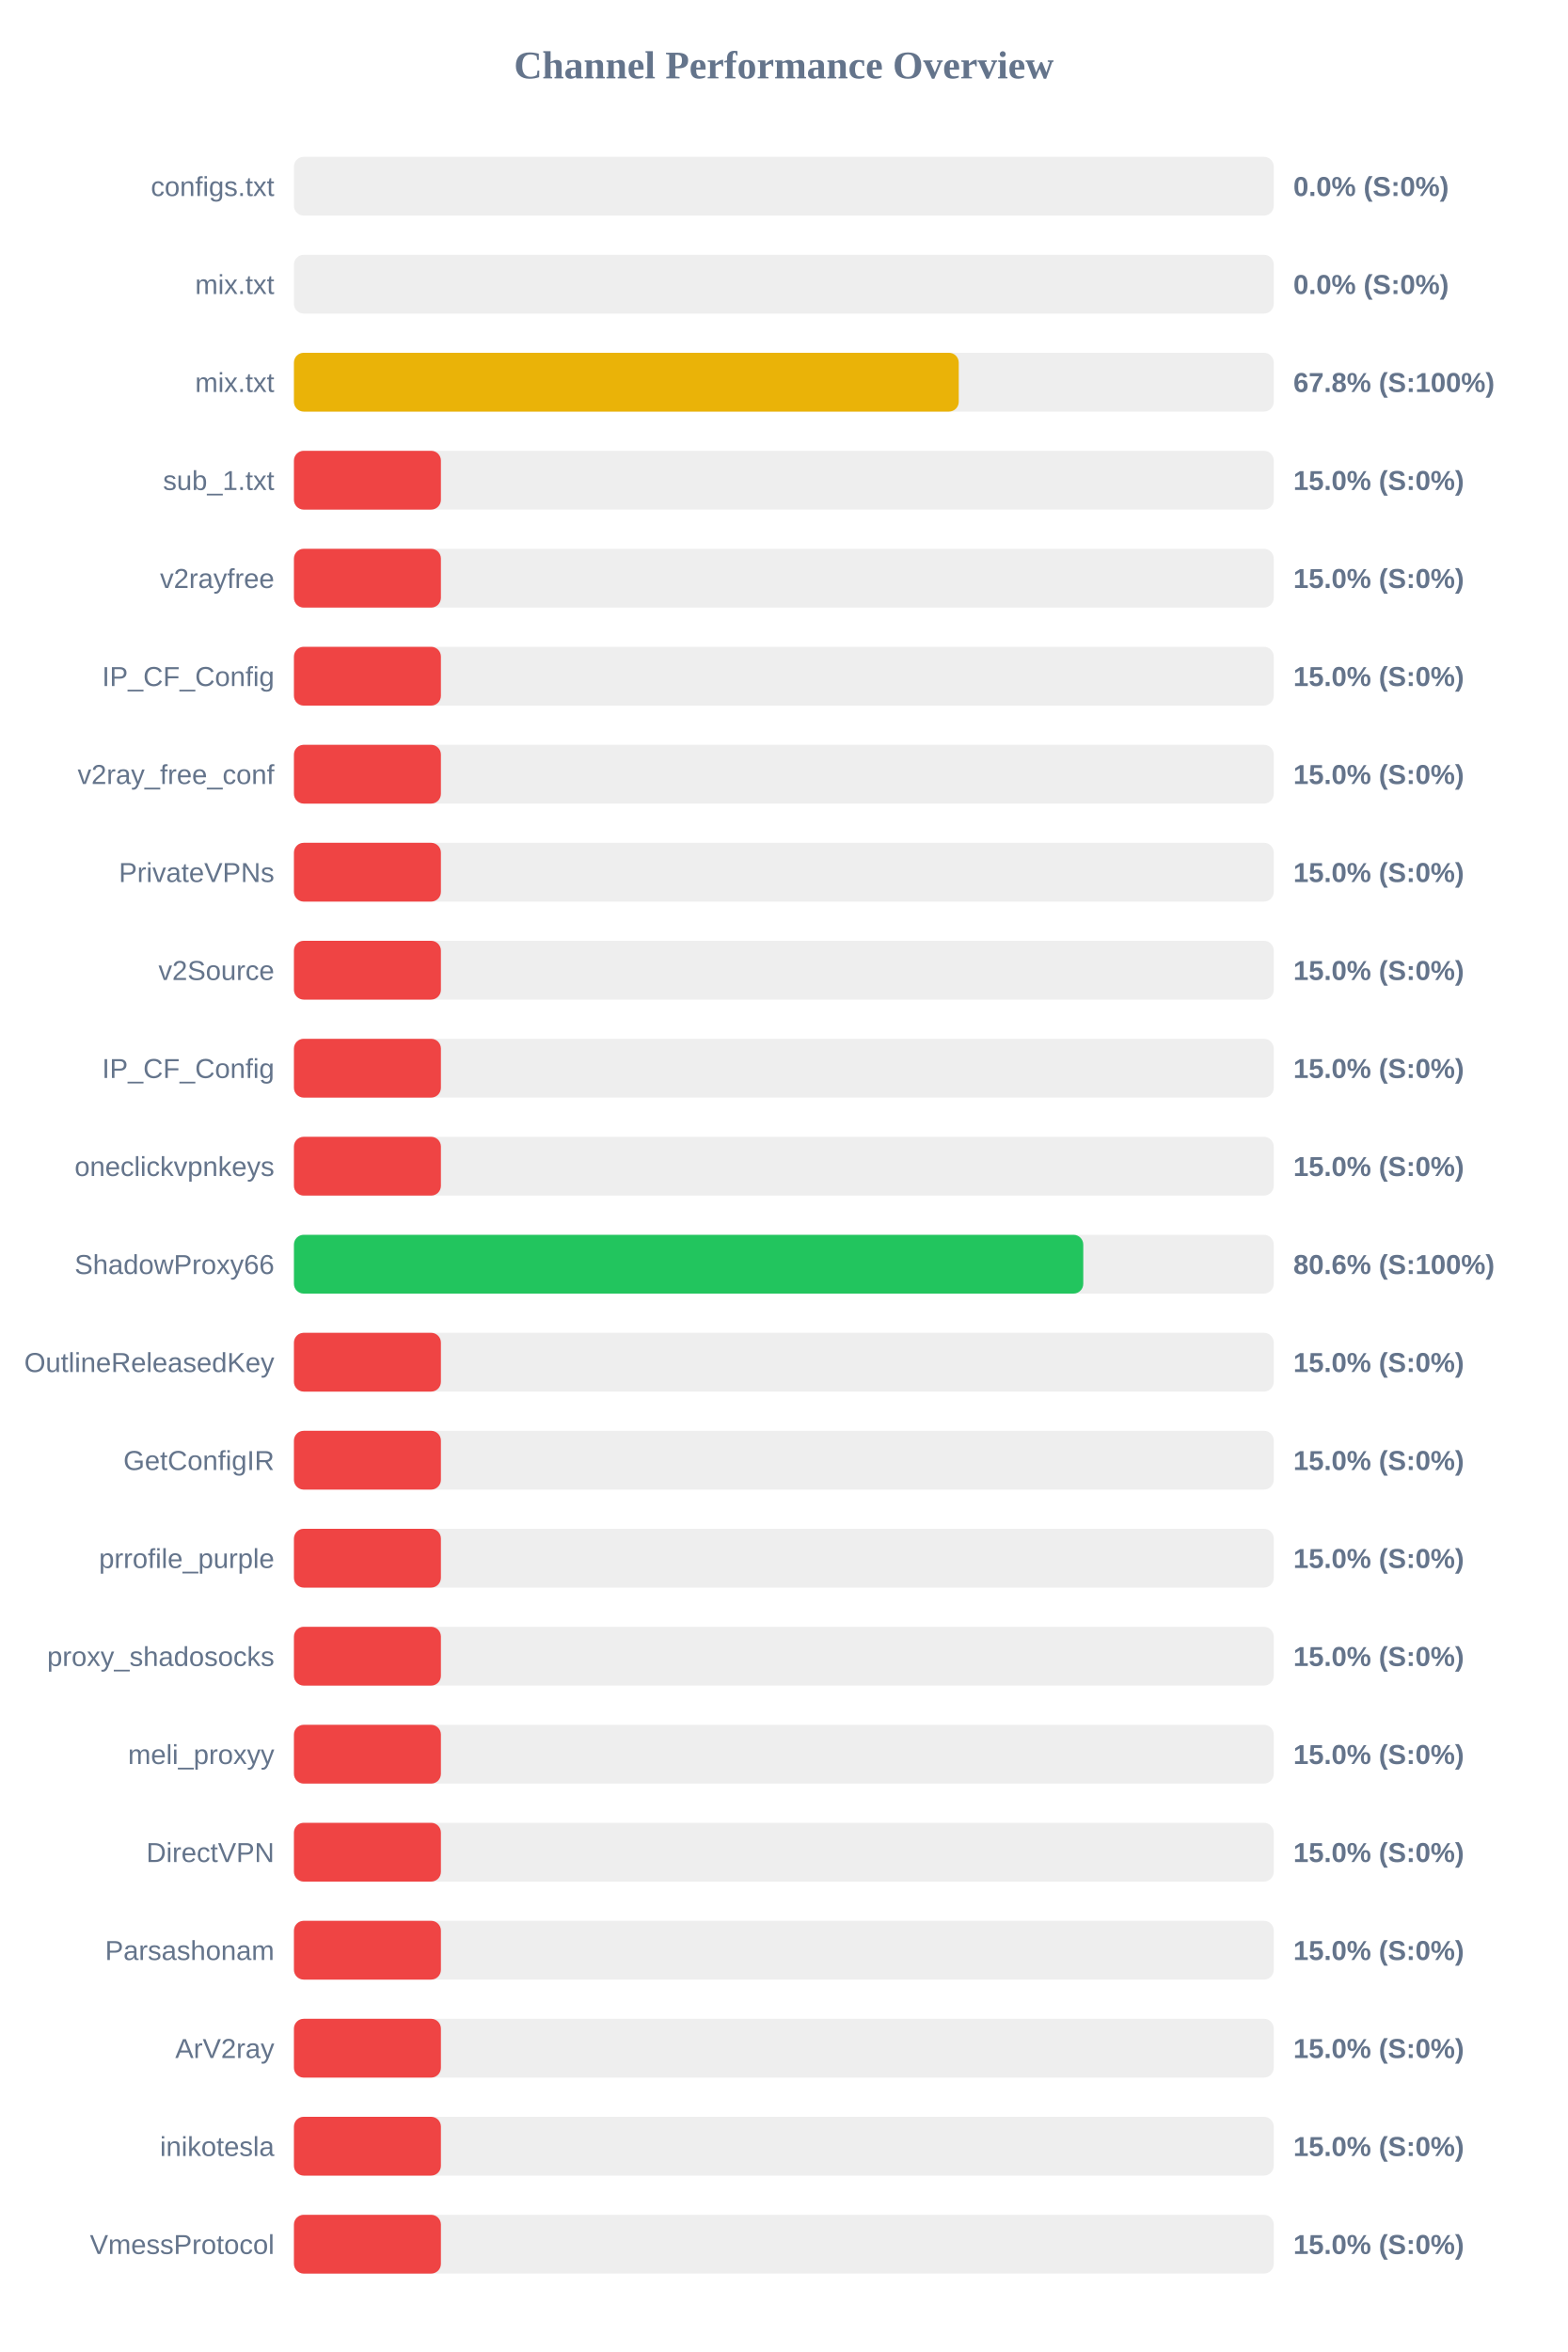
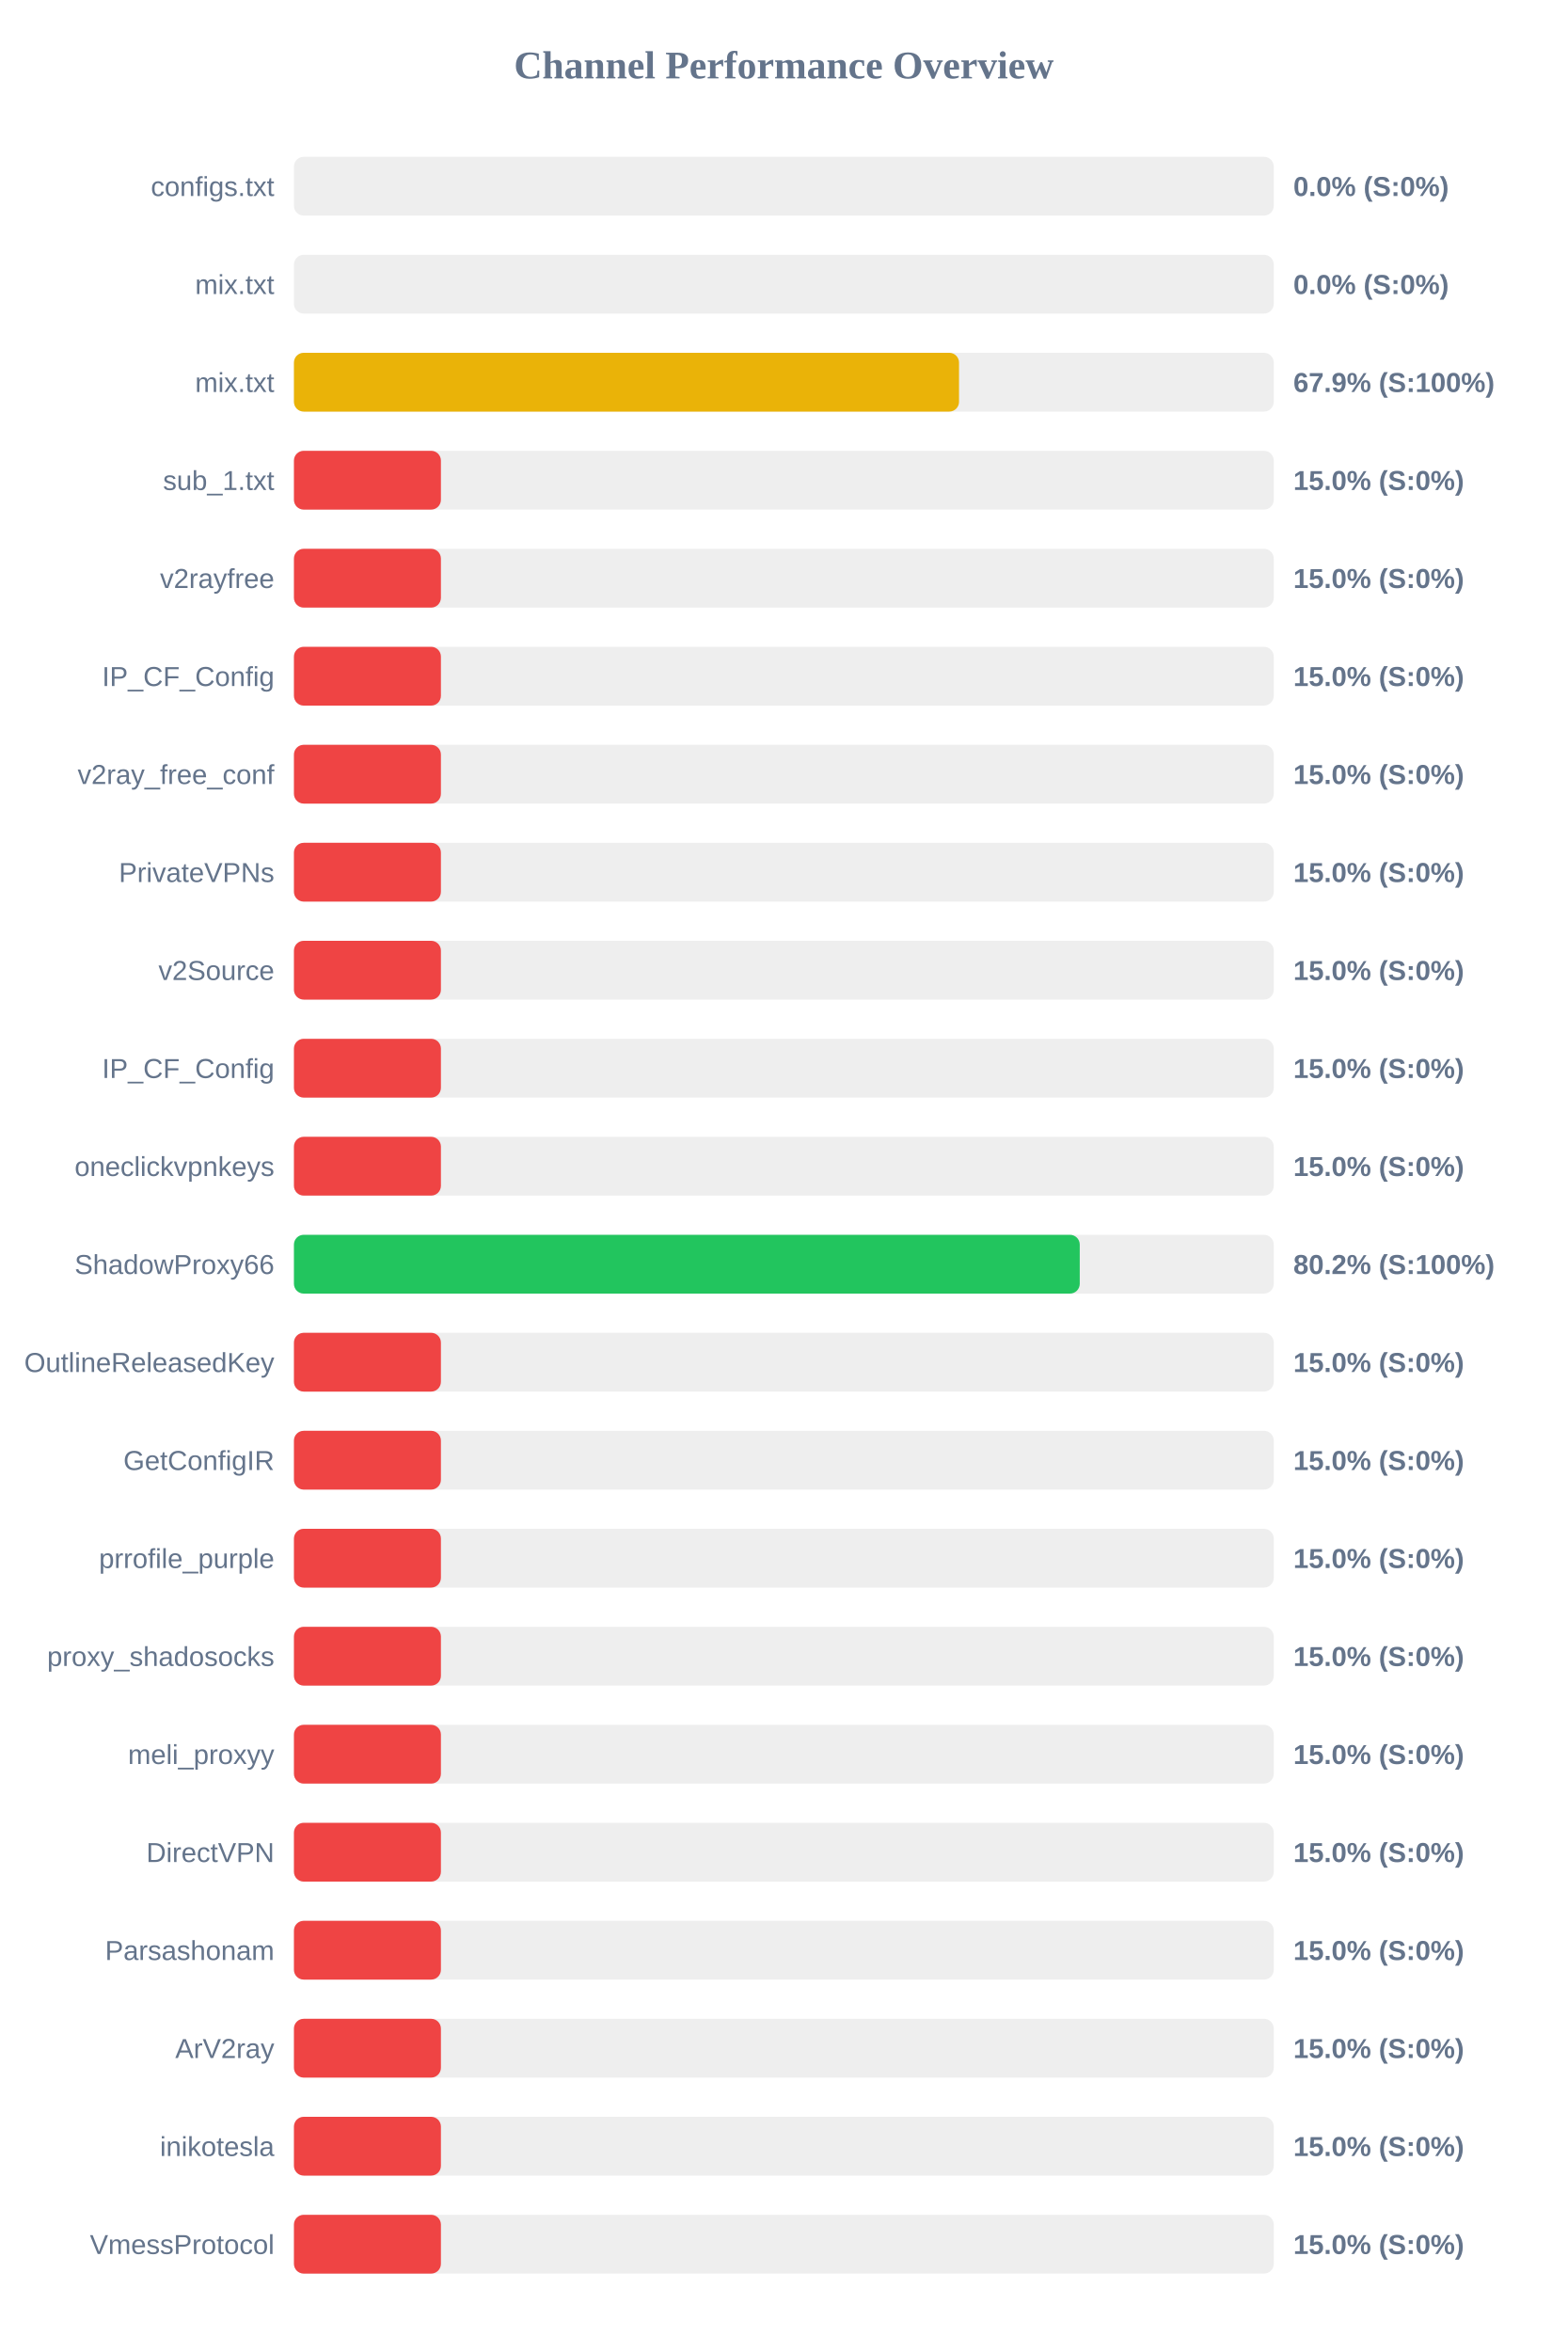
<svg xmlns="http://www.w3.org/2000/svg" width="800" height="1200" version="1.1">
  <style>
        .row { font: 14px Arial; fill: #64748b; }
        .score { font: bold 14px Arial; fill: #64748b; }
    </style>
  <text x="400" y="40" text-anchor="middle" font-size="20px" font-weight="bold" fill="#64748b">Channel Performance Overview</text>
  <rect x="150" y="80" width="500" height="30" fill="#eee" rx="5" />
  <rect x="150" y="80" width="0.0" height="30" fill="#ef4444" rx="5" />
  <text x="140" y="100" text-anchor="end" class="row">configs.txt</text>
  <text x="660" y="100" text-anchor="start" class="score">0.0% (S:0%)</text>
  <rect x="150" y="130" width="500" height="30" fill="#eee" rx="5" />
  <rect x="150" y="130" width="0.0" height="30" fill="#ef4444" rx="5" />
  <text x="140" y="150" text-anchor="end" class="row">mix.txt</text>
  <text x="660" y="150" text-anchor="start" class="score">0.0% (S:0%)</text>
  <rect x="150" y="180" width="500" height="30" fill="#eee" rx="5" />
-   <rect x="150" y="180" width="339.25" height="30" fill="#eab308" rx="5" />
+   <rect x="150" y="180" width="339.4" height="30" fill="#eab308" rx="5" />
  <text x="140" y="200" text-anchor="end" class="row">mix.txt</text>
-   <text x="660" y="200" text-anchor="start" class="score">67.8% (S:100%)</text>
+   <text x="660" y="200" text-anchor="start" class="score">67.9% (S:100%)</text>
  <rect x="150" y="230" width="500" height="30" fill="#eee" rx="5" />
  <rect x="150" y="230" width="75.0" height="30" fill="#ef4444" rx="5" />
  <text x="140" y="250" text-anchor="end" class="row">sub_1.txt</text>
  <text x="660" y="250" text-anchor="start" class="score">15.0% (S:0%)</text>
  <rect x="150" y="280" width="500" height="30" fill="#eee" rx="5" />
  <rect x="150" y="280" width="75.0" height="30" fill="#ef4444" rx="5" />
  <text x="140" y="300" text-anchor="end" class="row">v2rayfree</text>
  <text x="660" y="300" text-anchor="start" class="score">15.0% (S:0%)</text>
  <rect x="150" y="330" width="500" height="30" fill="#eee" rx="5" />
  <rect x="150" y="330" width="75.0" height="30" fill="#ef4444" rx="5" />
  <text x="140" y="350" text-anchor="end" class="row">IP_CF_Config</text>
  <text x="660" y="350" text-anchor="start" class="score">15.0% (S:0%)</text>
  <rect x="150" y="380" width="500" height="30" fill="#eee" rx="5" />
  <rect x="150" y="380" width="75.0" height="30" fill="#ef4444" rx="5" />
  <text x="140" y="400" text-anchor="end" class="row">v2ray_free_conf</text>
  <text x="660" y="400" text-anchor="start" class="score">15.0% (S:0%)</text>
  <rect x="150" y="430" width="500" height="30" fill="#eee" rx="5" />
  <rect x="150" y="430" width="75.0" height="30" fill="#ef4444" rx="5" />
  <text x="140" y="450" text-anchor="end" class="row">PrivateVPNs</text>
  <text x="660" y="450" text-anchor="start" class="score">15.0% (S:0%)</text>
  <rect x="150" y="480" width="500" height="30" fill="#eee" rx="5" />
  <rect x="150" y="480" width="75.0" height="30" fill="#ef4444" rx="5" />
  <text x="140" y="500" text-anchor="end" class="row">v2Source</text>
  <text x="660" y="500" text-anchor="start" class="score">15.0% (S:0%)</text>
  <rect x="150" y="530" width="500" height="30" fill="#eee" rx="5" />
  <rect x="150" y="530" width="75.0" height="30" fill="#ef4444" rx="5" />
  <text x="140" y="550" text-anchor="end" class="row">IP_CF_Config</text>
  <text x="660" y="550" text-anchor="start" class="score">15.0% (S:0%)</text>
  <rect x="150" y="580" width="500" height="30" fill="#eee" rx="5" />
  <rect x="150" y="580" width="75.0" height="30" fill="#ef4444" rx="5" />
  <text x="140" y="600" text-anchor="end" class="row">oneclickvpnkeys</text>
  <text x="660" y="600" text-anchor="start" class="score">15.0% (S:0%)</text>
  <rect x="150" y="630" width="500" height="30" fill="#eee" rx="5" />
-   <rect x="150" y="630" width="402.8" height="30" fill="#22c55e" rx="5" />
+   <rect x="150" y="630" width="401.0" height="30" fill="#22c55e" rx="5" />
  <text x="140" y="650" text-anchor="end" class="row">ShadowProxy66</text>
-   <text x="660" y="650" text-anchor="start" class="score">80.6% (S:100%)</text>
+   <text x="660" y="650" text-anchor="start" class="score">80.2% (S:100%)</text>
  <rect x="150" y="680" width="500" height="30" fill="#eee" rx="5" />
  <rect x="150" y="680" width="75.0" height="30" fill="#ef4444" rx="5" />
  <text x="140" y="700" text-anchor="end" class="row">OutlineReleasedKey</text>
  <text x="660" y="700" text-anchor="start" class="score">15.0% (S:0%)</text>
  <rect x="150" y="730" width="500" height="30" fill="#eee" rx="5" />
  <rect x="150" y="730" width="75.0" height="30" fill="#ef4444" rx="5" />
  <text x="140" y="750" text-anchor="end" class="row">GetConfigIR</text>
  <text x="660" y="750" text-anchor="start" class="score">15.0% (S:0%)</text>
  <rect x="150" y="780" width="500" height="30" fill="#eee" rx="5" />
  <rect x="150" y="780" width="75.0" height="30" fill="#ef4444" rx="5" />
  <text x="140" y="800" text-anchor="end" class="row">prrofile_purple</text>
  <text x="660" y="800" text-anchor="start" class="score">15.0% (S:0%)</text>
  <rect x="150" y="830" width="500" height="30" fill="#eee" rx="5" />
  <rect x="150" y="830" width="75.0" height="30" fill="#ef4444" rx="5" />
  <text x="140" y="850" text-anchor="end" class="row">proxy_shadosocks</text>
  <text x="660" y="850" text-anchor="start" class="score">15.0% (S:0%)</text>
  <rect x="150" y="880" width="500" height="30" fill="#eee" rx="5" />
  <rect x="150" y="880" width="75.0" height="30" fill="#ef4444" rx="5" />
  <text x="140" y="900" text-anchor="end" class="row">meli_proxyy</text>
  <text x="660" y="900" text-anchor="start" class="score">15.0% (S:0%)</text>
  <rect x="150" y="930" width="500" height="30" fill="#eee" rx="5" />
  <rect x="150" y="930" width="75.0" height="30" fill="#ef4444" rx="5" />
  <text x="140" y="950" text-anchor="end" class="row">DirectVPN</text>
  <text x="660" y="950" text-anchor="start" class="score">15.0% (S:0%)</text>
  <rect x="150" y="980" width="500" height="30" fill="#eee" rx="5" />
  <rect x="150" y="980" width="75.0" height="30" fill="#ef4444" rx="5" />
  <text x="140" y="1000" text-anchor="end" class="row">Parsashonam</text>
  <text x="660" y="1000" text-anchor="start" class="score">15.0% (S:0%)</text>
  <rect x="150" y="1030" width="500" height="30" fill="#eee" rx="5" />
  <rect x="150" y="1030" width="75.0" height="30" fill="#ef4444" rx="5" />
  <text x="140" y="1050" text-anchor="end" class="row">ArV2ray</text>
  <text x="660" y="1050" text-anchor="start" class="score">15.0% (S:0%)</text>
  <rect x="150" y="1080" width="500" height="30" fill="#eee" rx="5" />
  <rect x="150" y="1080" width="75.0" height="30" fill="#ef4444" rx="5" />
  <text x="140" y="1100" text-anchor="end" class="row">inikotesla</text>
  <text x="660" y="1100" text-anchor="start" class="score">15.0% (S:0%)</text>
  <rect x="150" y="1130" width="500" height="30" fill="#eee" rx="5" />
  <rect x="150" y="1130" width="75.0" height="30" fill="#ef4444" rx="5" />
  <text x="140" y="1150" text-anchor="end" class="row">VmessProtocol</text>
  <text x="660" y="1150" text-anchor="start" class="score">15.0% (S:0%)</text>
</svg>
